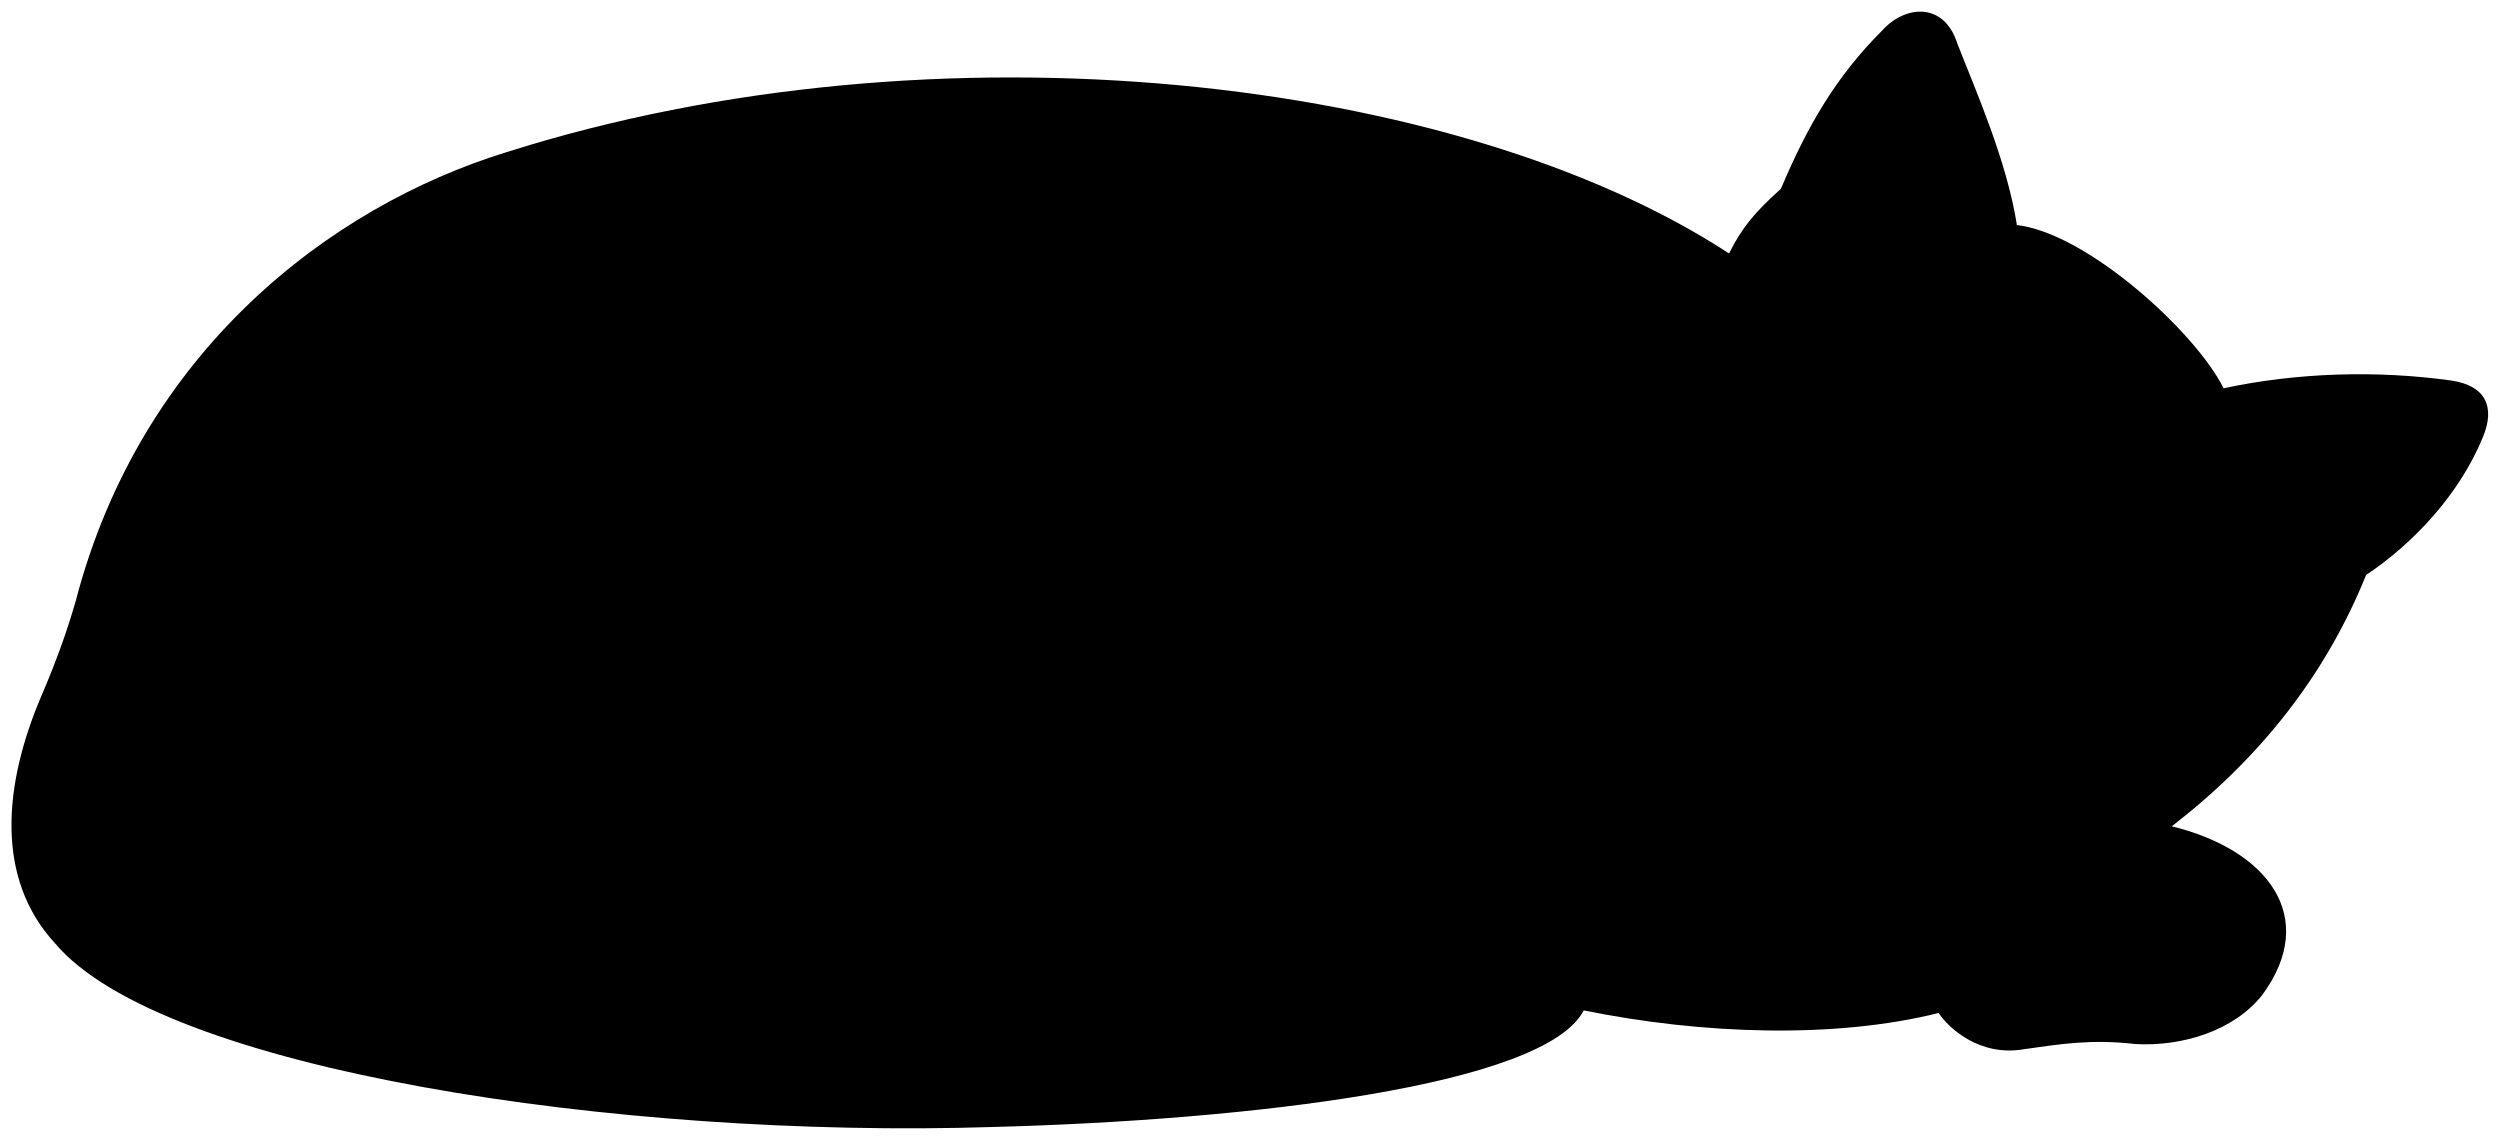
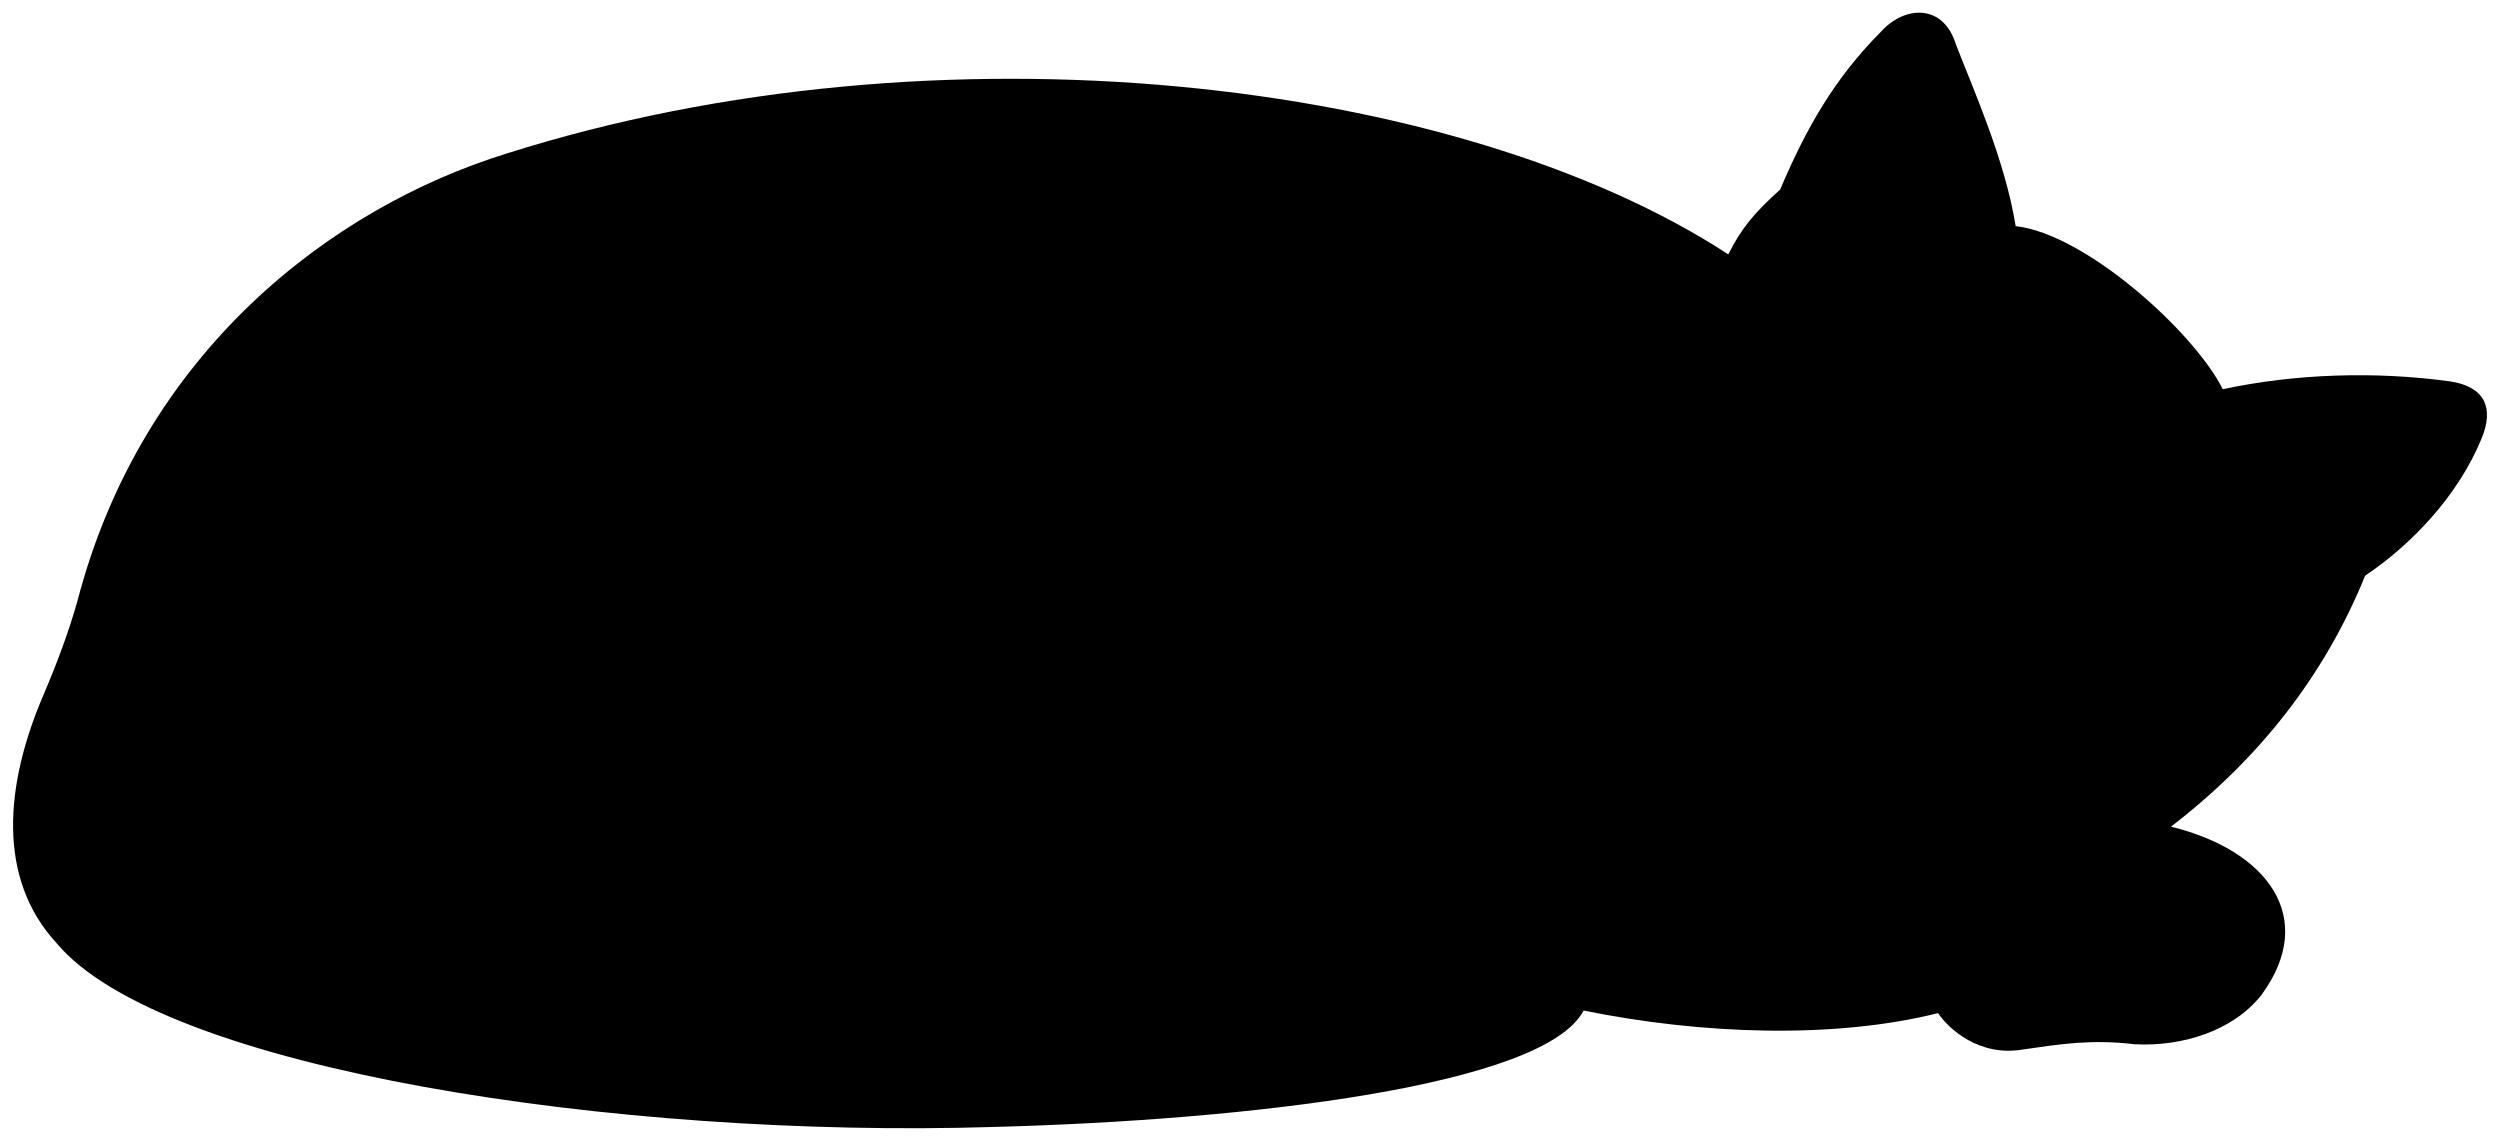
- <svg viewBox="0 0 107.01 48.78">
-   <path class="dullPastMediumDark" d="m86.31,9.63c2.99.33,7.65,4.55,8.87,6.99,3.11-.67,6.54-.78,9.76-.33,1.44.22,1.89,1.11,1.33,2.44-1,2.44-2.99,4.55-4.99,5.88-1.75,4.33-4.58,7.87-8.32,10.76,4.1,1,6.32,3.88,3.88,7.21-1.22,1.55-3.44,2.22-5.43,2.11-1.89-.22-3.22,0-4.77.22-1.89.33-3.22-.89-3.66-1.55-4.44,1.11-10.11.92-15.19-.11-1.66,3.22-14.32,4.7-25.29,4.99-16.04.51-35.6-2.44-40.15-7.87-2.55-2.77-2.22-6.77-.55-10.65.59-1.37,1.07-2.7,1.44-3.99C6.02,15.06,14.11,8.85,21.66,6.52c18.52-5.88,40.81-3.22,52.35,4.33.55-1.11,1.11-1.77,2.22-2.77,1.12-2.65,2.33-4.77,4.33-6.77,1-1.11,2.66-1.22,3.22.55.78,2,2.11,4.99,2.55,7.76Z" />
+ <svg viewBox="0 0 96.41 44">
+   <path class="dullPastMediumDark" d="m77.73,8.72c2.7.3,6.89,4.09,7.99,6.29,2.79-.6,5.89-.7,8.78-.3,1.3.2,1.7,1,1.2,2.2-.9,2.2-2.7,4.09-4.49,5.29-1.58,3.89-4.12,7.09-7.49,9.68,3.69.9,5.69,3.49,3.49,6.49-1.1,1.4-3.09,2-4.89,1.9-1.7-.2-2.89,0-4.29.2-1.7.3-2.89-.8-3.29-1.4-3.99,1-9.1.83-13.67-.1-1.5,2.89-12.88,4.23-22.76,4.49-14.43.45-32.04-2.2-36.13-7.09-2.3-2.5-2-6.09-.5-9.58.53-1.24.97-2.43,1.3-3.59C5.47,13.61,12.75,8.02,19.54,5.92c16.67-5.29,36.73-2.89,47.11,3.89.5-1,1-1.6,2-2.5,1.01-2.38,2.1-4.29,3.89-6.09.9-1,2.4-1.1,2.89.5.7,1.8,1.9,4.49,2.3,6.99Z" />
  <g class="furOverlapLine">
-     <path d="m92.97,35.36c-1.81,1.02-3.99,1.77-6.65,1.89-1.99.13-3.88.67-5.66.67-4.33,0-8.76-2.66-9.76-6.77-.44-1.89-.7-3.26-1.11-4.66-1.33-4.66-.11-9.43,2.33-12.53.75-.94,1.33-2,1.89-3.11" />
-     <path d="m82.99,43.34c-1.33-3.11.22-5.21,3.99-6.1" />
-     <path d="m58.7,17.06c7.1,1.77,9.65,14.09,2.33,19.19" />
-     <path d="m67.79,43.23c.74-1.39-.11-4.44-2.77-4.44-21.19.08-38.1-1.63-48.13-6.21" />
-     <path d="m65.21,29.66c2.25.37,4.14,1.15,5.94,2.28" />
+     <path d="m83.72,31.87c-1.63.92-3.59,1.6-5.99,1.7-1.79.12-3.49.6-5.09.6-3.89,0-7.89-2.4-8.78-6.09-.4-1.7-.63-2.93-1-4.19-1.2-4.19-.1-8.48,2.1-11.28.68-.85,1.2-1.8,1.7-2.79" />
+     <path d="m74.74,39.06c-1.2-2.79.2-4.69,3.59-5.49" />
+     <path d="m52.88,15.4c6.39,1.6,8.68,12.68,2.1,17.27" />
+     <path d="m61.06,38.96c.67-1.25-.1-3.99-2.5-3.99-19.07.07-34.29-1.46-43.32-5.59" />
+     <path d="m58.74,26.75c2.03.33,3.73,1.03,5.34,2.05" />
  </g>
</svg>
